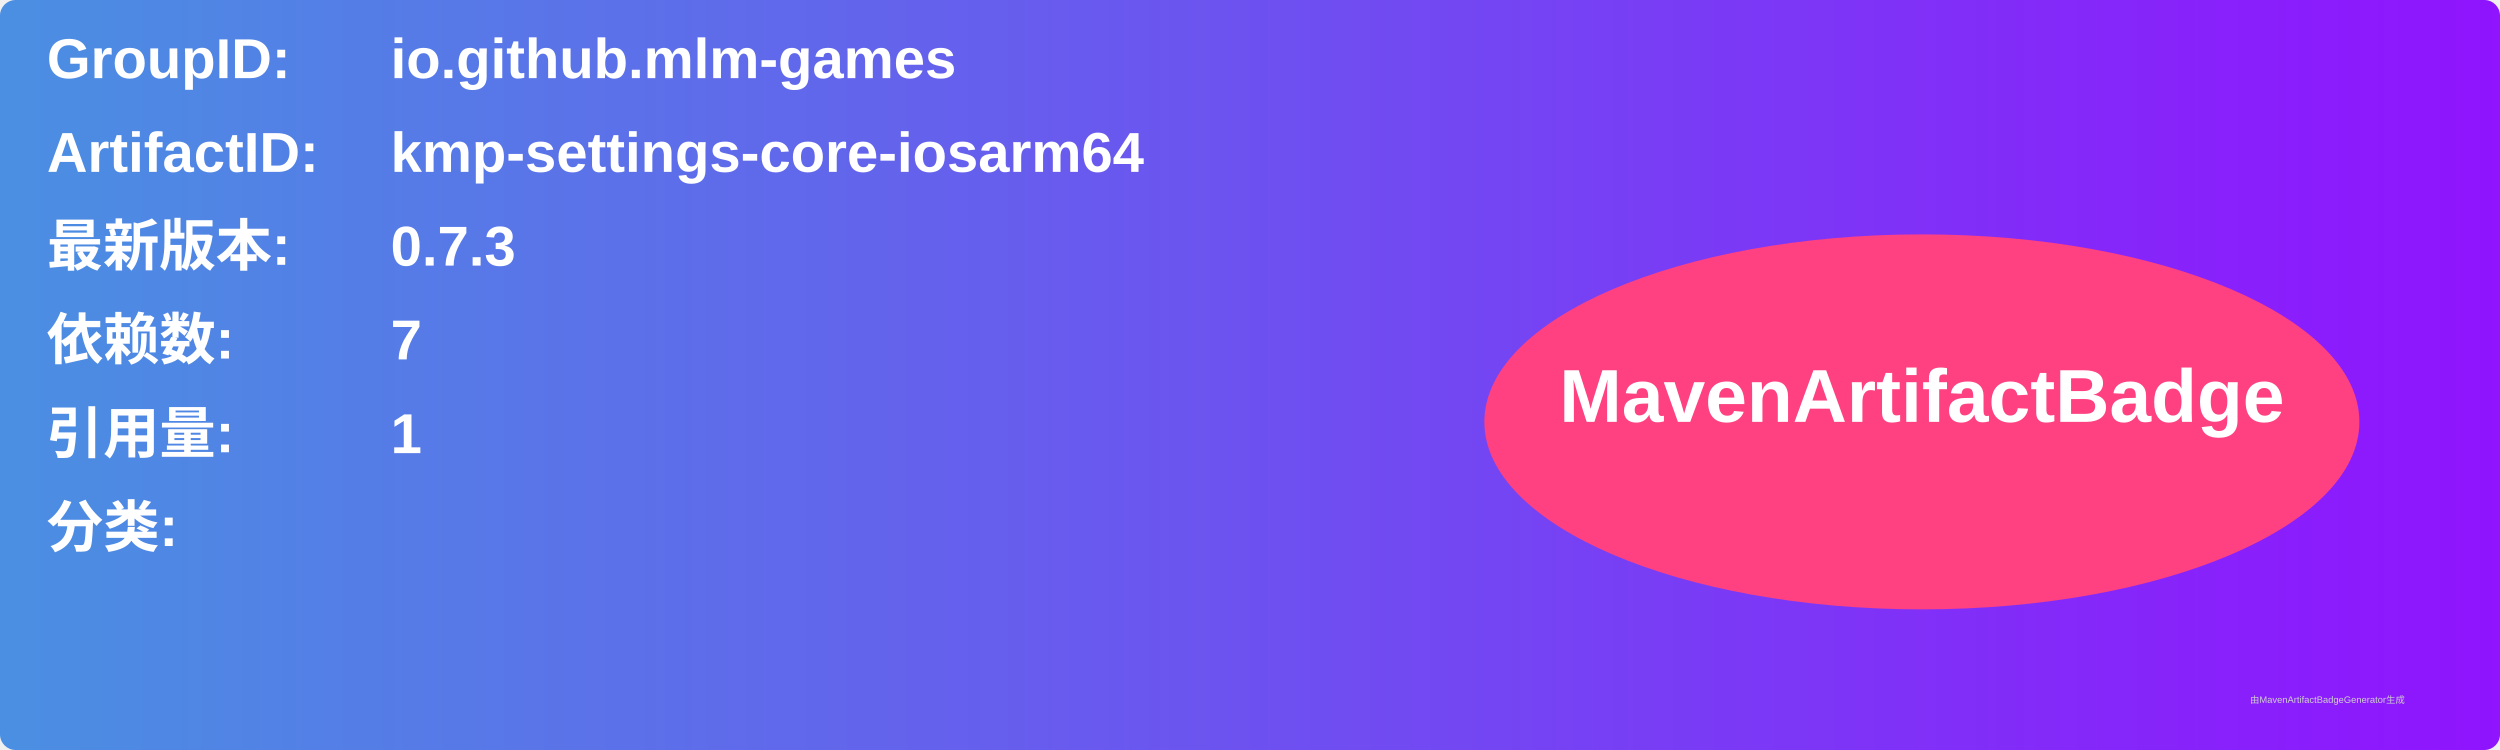
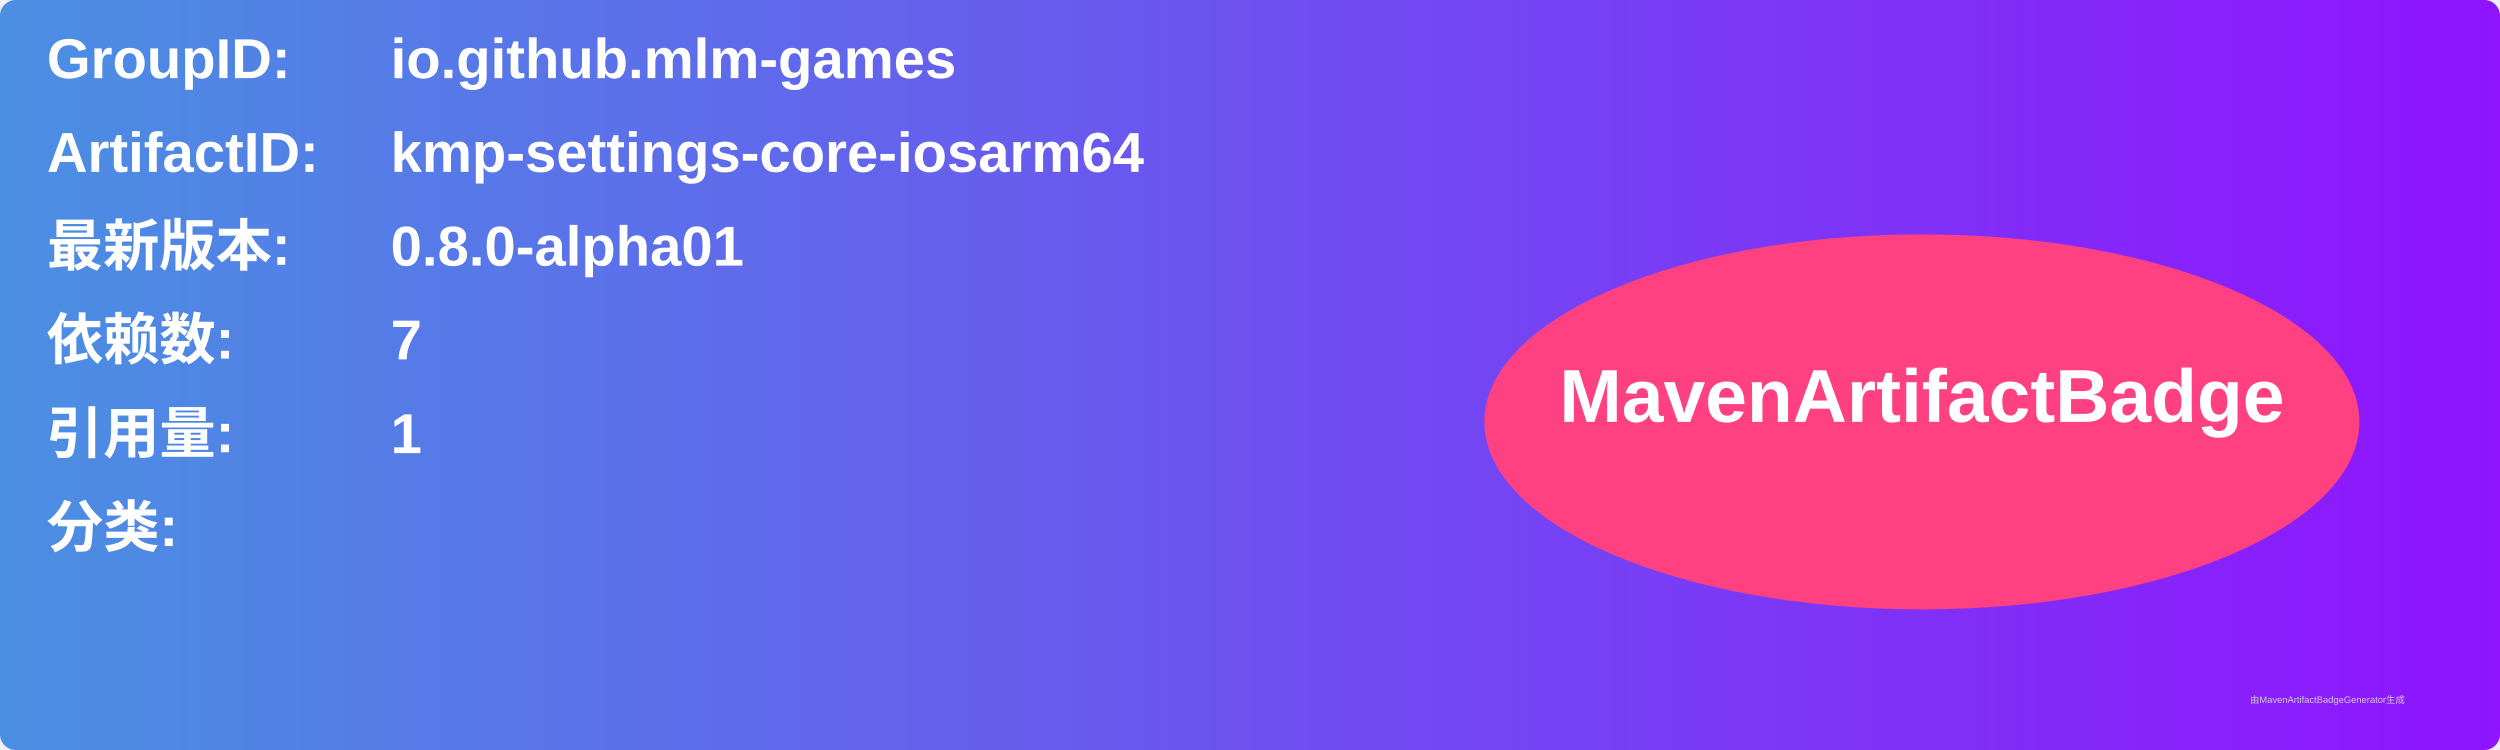
<svg xmlns="http://www.w3.org/2000/svg" width="800" height="240" viewBox="0 0 800 240">
  <linearGradient id="grad" x1="0%" y1="0%" x2="100%" y2="0%">
    <stop offset="0%" stop-color="#4a90e2" />
    <stop offset="100%" stop-color="#9013fe" />
  </linearGradient>
  <rect width="100%" height="100%" rx="5" ry="5" fill="url(#grad)" />
  <g transform="translate(15, 15)">
    <text x="0" y="10" font-family="Arial" font-size="18" fill="white" font-weight="bold" width="260">GroupID:</text>
    <text x="110" y="10" font-family="Arial" font-size="18" fill="white" font-weight="bold" width="460">io.github.mlm-games</text>
    <text x="0" y="40" font-family="Arial" font-size="18" fill="white" font-weight="bold" width="260">ArtifactID:</text>
    <text x="110" y="40" font-family="Arial" font-size="18" fill="white" font-weight="bold" width="460">kmp-settings-core-iosarm64</text>
    <text x="0" y="70" font-family="Arial" font-size="18" fill="white" font-weight="bold">最新版本:</text>
    <text x="110" y="70" font-family="Arial" font-size="18" fill="white" font-weight="bold">
-       <tspan font-weight="bold">0.7.3</tspan>
+       <tspan font-weight="bold">0.8.0-alpha01</tspan>
    </text>
    <text x="0" y="100" font-family="Arial" font-size="18" fill="white" font-weight="bold">依赖数: </text>
    <text x="110" y="100" font-family="Arial" font-size="18" fill="white">
      <tspan font-weight="bold">7</tspan>
    </text>
    <text x="0" y="130" font-family="Arial" font-size="18" fill="white" font-weight="bold">引用量: </text>
    <text x="110" y="130" font-family="Arial" font-size="18" fill="white">
      <tspan font-weight="bold">1</tspan>
    </text>
    <text x="0" y="160" font-family="Arial" font-size="18" fill="white" font-weight="bold">分类:</text>
    <text x="10" y="190" font-family="Arial" font-size="10" fill="white">
      <tspan font-weight="bold" />
    </text>
    <ellipse cx="600" cy="120" rx="140" ry="60" fill="#ff4081" />
    <text x="600" y="120" text-anchor="middle" font-family="Arial" font-size="24" fill="white" font-weight="bold">MavenArtifactBadge</text>
  </g>
  <text x="720" y="225" font-family="Arial" font-size="3" fill="#d0d0d0">由MavenArtifactBadgeGenerator生成</text>
</svg>
